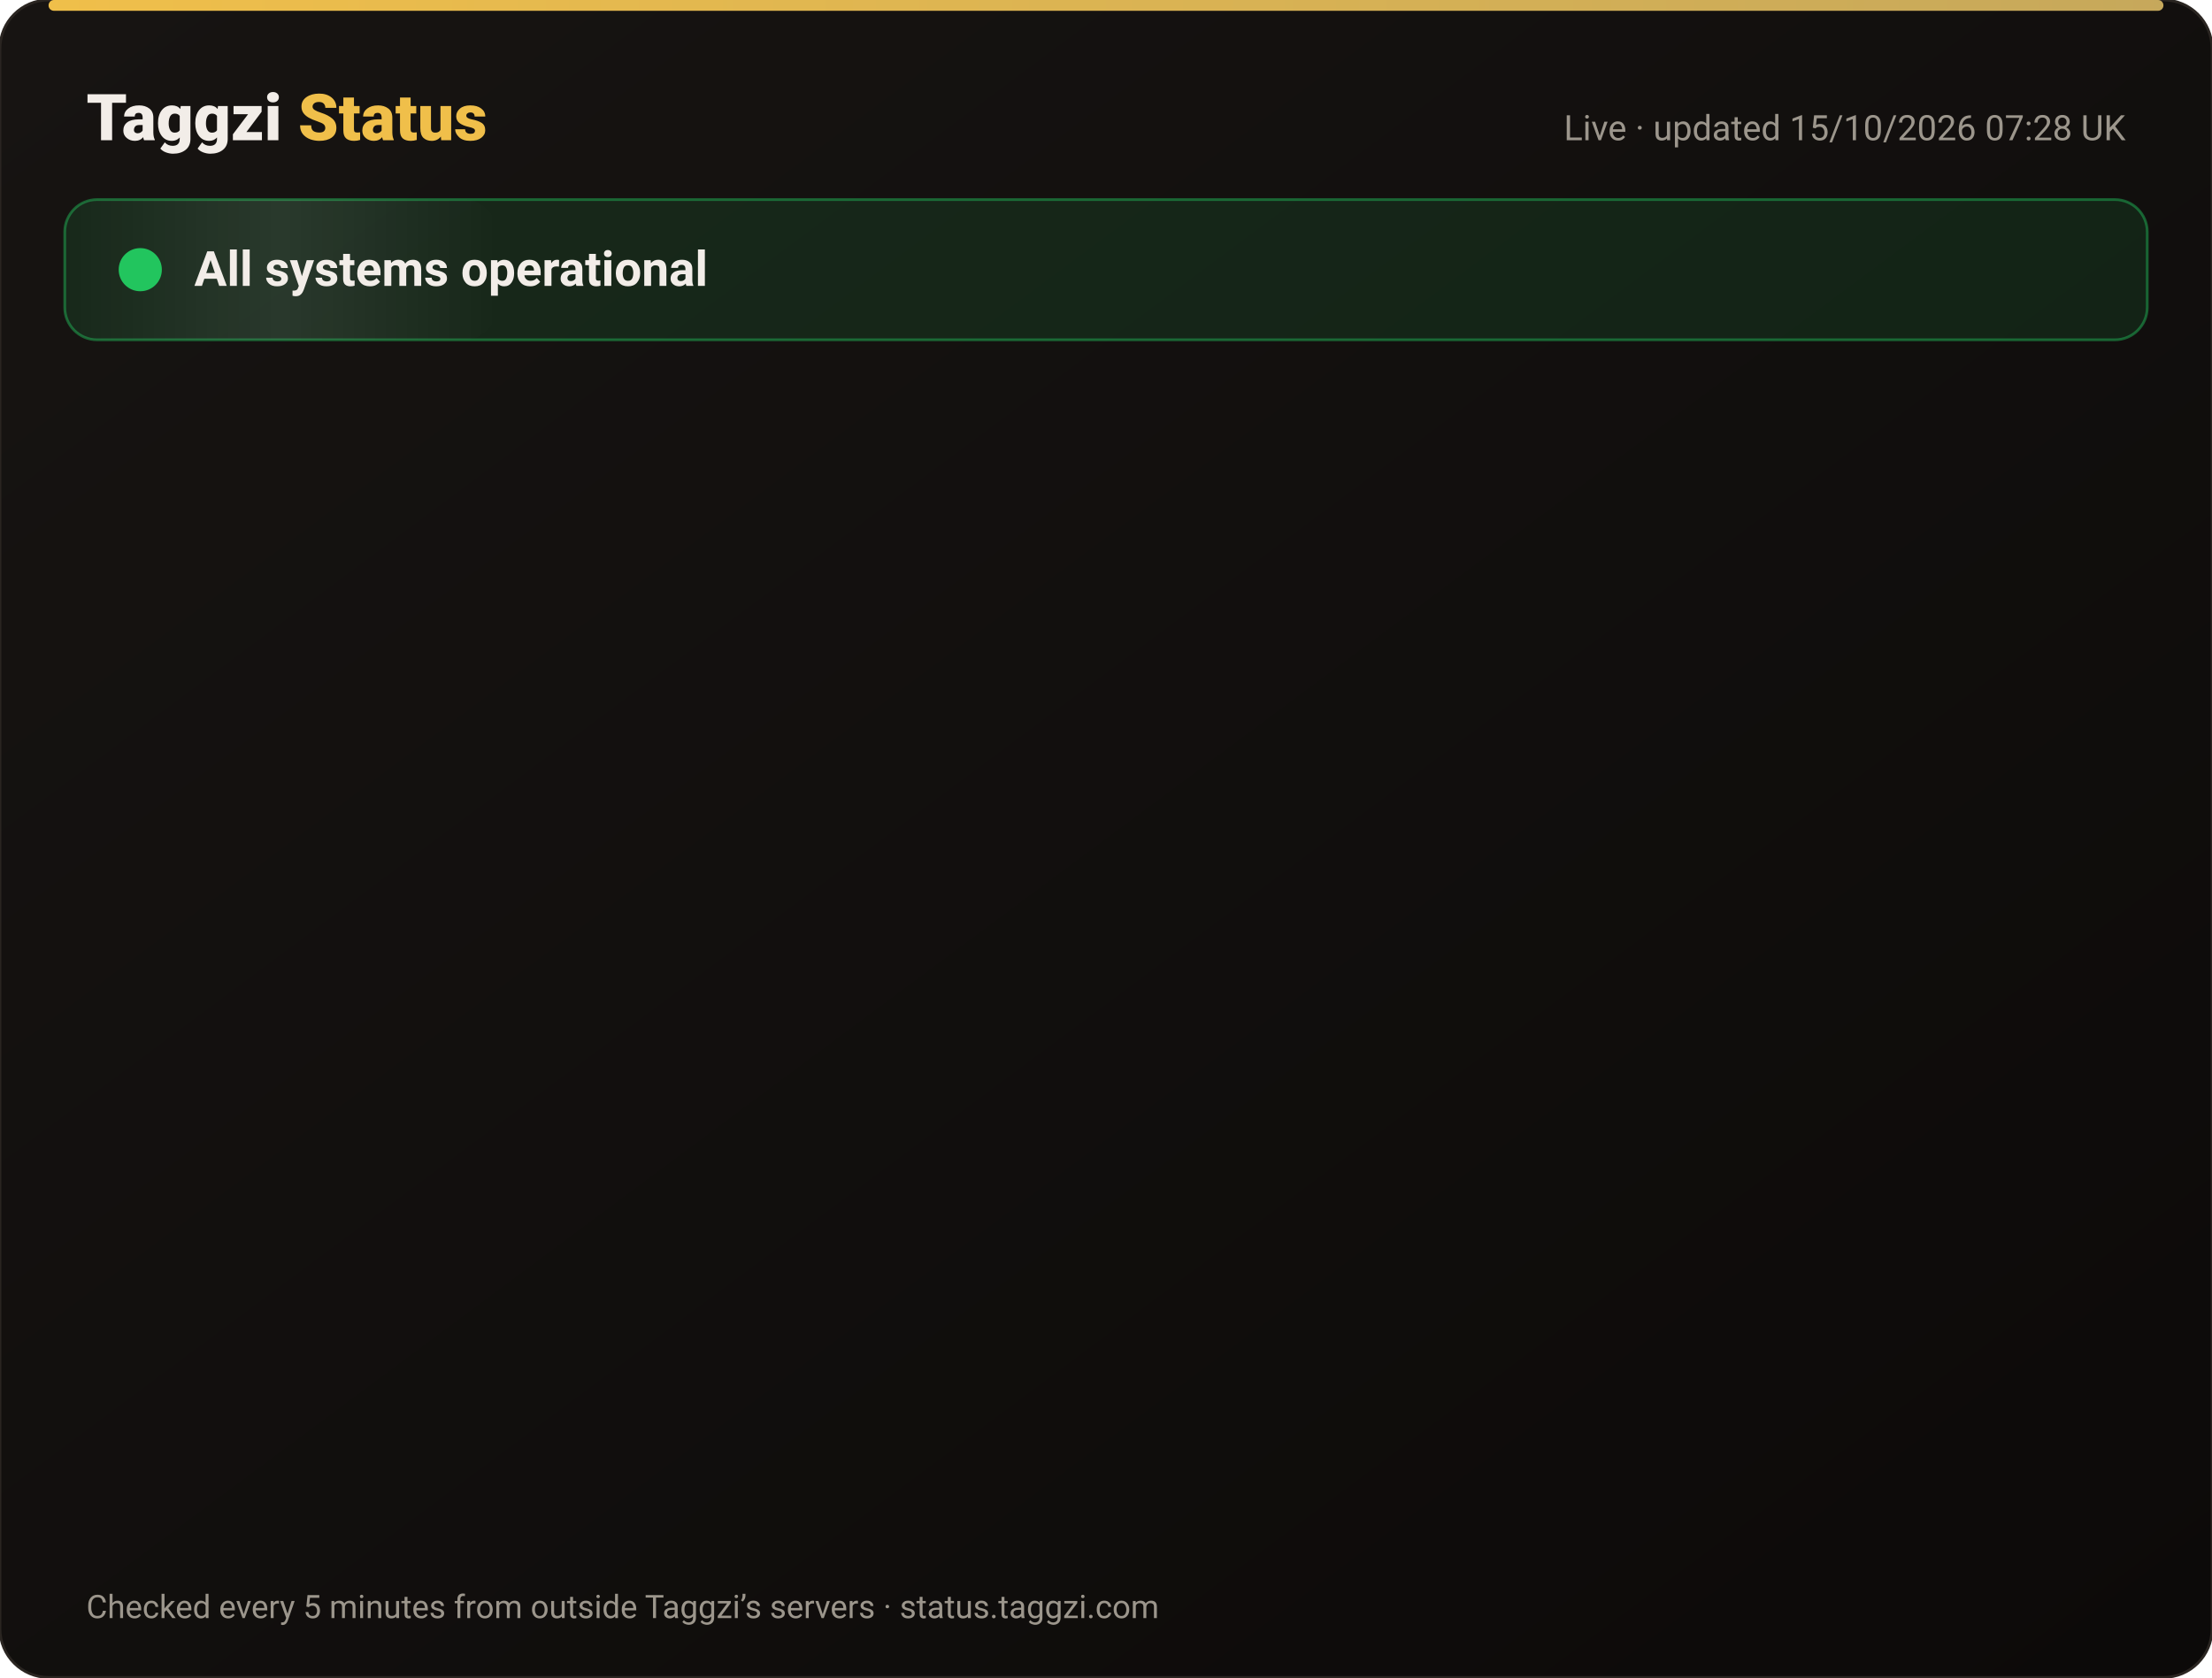
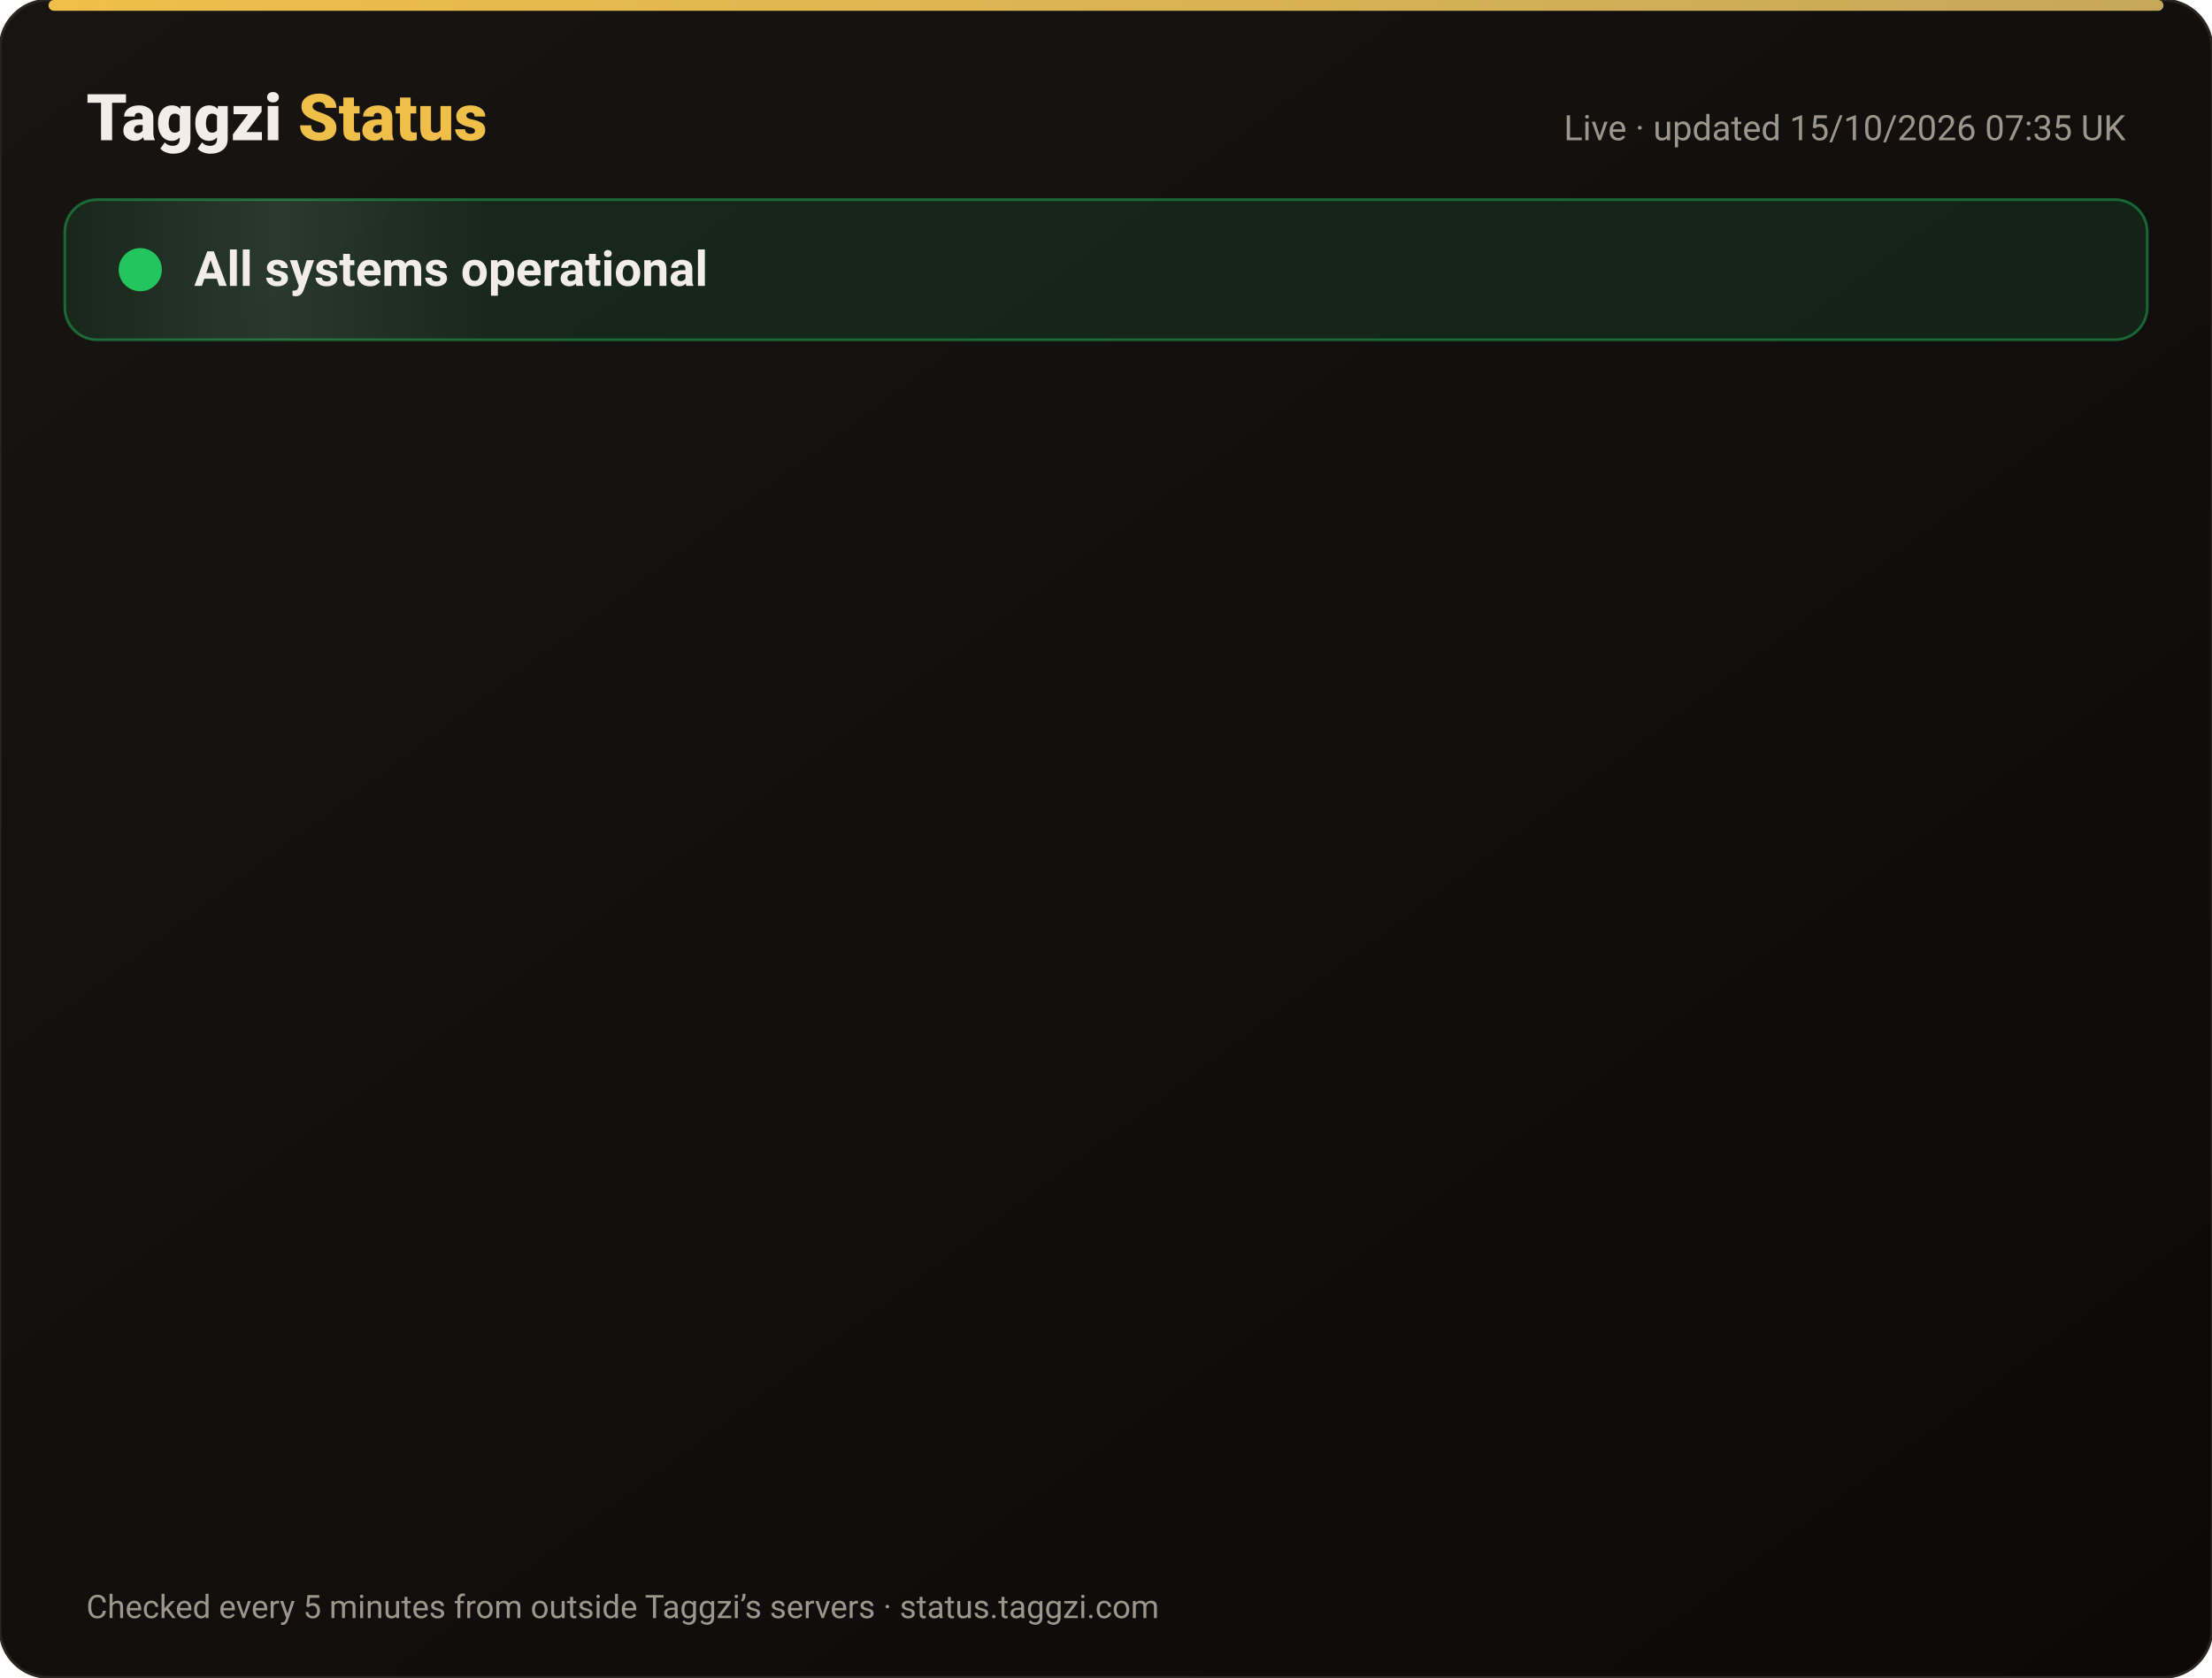
<svg xmlns="http://www.w3.org/2000/svg" width="820" height="622" viewBox="0 0 820 622" font-family="-apple-system,Segoe UI,Roboto,Helvetica,Arial,sans-serif">
  <defs>
    <linearGradient id="bg" x1="0" y1="0" x2="1" y2="1">
      <stop offset="0" stop-color="#171412" />
      <stop offset="1" stop-color="#0C0A09" />
    </linearGradient>
    <linearGradient id="gold" x1="0" x2="1">
      <stop offset="0" stop-color="#F0BF4A" />
      <stop offset="1" stop-color="#c6a85b" />
    </linearGradient>
    <linearGradient id="shine" x1="0" x2="1">
      <stop offset="0" stop-color="#fff" stop-opacity="0" />
      <stop offset=".5" stop-color="#fff" stop-opacity=".08" />
      <stop offset="1" stop-color="#fff" stop-opacity="0" />
    </linearGradient>
  </defs>
  <rect width="820" height="622" rx="18" fill="url(#bg)" stroke="#2a2521" />
  <rect x="18" y="0" width="784" height="4" rx="2" fill="url(#gold)" />
  <text x="32" y="52" font-size="24" font-weight="800" fill="#F2EDE8">Taggzi <tspan fill="#F0BF4A">Status</tspan>
  </text>
-   <text x="788" y="52" font-size="13" fill="#9C968C" text-anchor="end">Live · updated 15/10/2026 07:28 UK</text>
+   <text x="788" y="52" font-size="13" fill="#9C968C" text-anchor="end">Live · updated 15/10/2026 07:35 UK</text>
  <rect x="24" y="74" width="772" height="52" rx="12" fill="#22c55e" fill-opacity=".12" stroke="#22c55e" stroke-opacity=".45" />
  <rect x="24" y="74" width="160" height="52" rx="12" fill="url(#shine)">
    <animate attributeName="x" from="-160" to="820" dur="4s" repeatCount="indefinite" />
  </rect>
  <circle cx="52" cy="100" r="7" fill="#22c55e" />
  <circle cx="52" cy="100" r="7" fill="none" stroke="#22c55e" stroke-width="2">
    <animate attributeName="r" values="7;15;7" dur="2s" repeatCount="indefinite" />
    <animate attributeName="opacity" values=".9;0;.9" dur="2s" repeatCount="indefinite" />
  </circle>
  <text x="72" y="106" font-size="18" font-weight="700" fill="#F2EDE8">All systems operational</text>
  <g opacity="0">
    <animate attributeName="opacity" from="0" to="1" begin="0.00s" dur=".6s" fill="freeze" />
    <line x1="32" y1="188" x2="788" y2="188" stroke="#2a2521" />
    <circle cx="44" cy="166" r="6" fill="#22c55e">
      <animate attributeName="opacity" values="1;.45;1" dur="2.4s" begin="0.00s" repeatCount="indefinite" />
    </circle>
    <text x="62" y="171" font-size="15" font-weight="650" fill="#F2EDE8">Website</text>
    <text x="630" y="171" font-size="13" fill="#9C968C" text-anchor="end">100.00% uptime</text>
    <rect x="648" y="154" width="140" height="24" rx="12" fill="#22c55e" fill-opacity=".14" stroke="#22c55e" stroke-opacity=".5" />
    <text x="718" y="171" font-size="12" font-weight="700" fill="#22c55e" text-anchor="middle">Operational</text>
  </g>
  <g opacity="0">
    <animate attributeName="opacity" from="0" to="1" begin="0.15s" dur=".6s" fill="freeze" />
    <line x1="32" y1="234" x2="788" y2="234" stroke="#2a2521" />
    <circle cx="44" cy="212" r="6" fill="#22c55e">
      <animate attributeName="opacity" values="1;.45;1" dur="2.4s" begin="0.15s" repeatCount="indefinite" />
    </circle>
    <text x="62" y="217" font-size="15" font-weight="650" fill="#F2EDE8">Tag scans</text>
    <text x="630" y="217" font-size="13" fill="#9C968C" text-anchor="end">100.00% uptime</text>
    <rect x="648" y="200" width="140" height="24" rx="12" fill="#22c55e" fill-opacity=".14" stroke="#22c55e" stroke-opacity=".5" />
    <text x="718" y="217" font-size="12" font-weight="700" fill="#22c55e" text-anchor="middle">Operational</text>
  </g>
  <g opacity="0">
    <animate attributeName="opacity" from="0" to="1" begin="0.30s" dur=".6s" fill="freeze" />
    <line x1="32" y1="280" x2="788" y2="280" stroke="#2a2521" />
    <circle cx="44" cy="258" r="6" fill="#22c55e">
      <animate attributeName="opacity" values="1;.45;1" dur="2.4s" begin="0.30s" repeatCount="indefinite" />
    </circle>
    <text x="62" y="263" font-size="15" font-weight="650" fill="#F2EDE8">Manual tag lookup</text>
    <text x="630" y="263" font-size="13" fill="#9C968C" text-anchor="end">100.00% uptime</text>
    <rect x="648" y="246" width="140" height="24" rx="12" fill="#22c55e" fill-opacity=".14" stroke="#22c55e" stroke-opacity=".5" />
    <text x="718" y="263" font-size="12" font-weight="700" fill="#22c55e" text-anchor="middle">Operational</text>
  </g>
  <g opacity="0">
    <animate attributeName="opacity" from="0" to="1" begin="0.45s" dur=".6s" fill="freeze" />
    <line x1="32" y1="326" x2="788" y2="326" stroke="#2a2521" />
    <circle cx="44" cy="304" r="6" fill="#22c55e">
      <animate attributeName="opacity" values="1;.45;1" dur="2.4s" begin="0.45s" repeatCount="indefinite" />
    </circle>
    <text x="62" y="309" font-size="15" font-weight="650" fill="#F2EDE8">App &amp; login</text>
    <text x="630" y="309" font-size="13" fill="#9C968C" text-anchor="end">100.00% uptime</text>
    <rect x="648" y="292" width="140" height="24" rx="12" fill="#22c55e" fill-opacity=".14" stroke="#22c55e" stroke-opacity=".5" />
    <text x="718" y="309" font-size="12" font-weight="700" fill="#22c55e" text-anchor="middle">Operational</text>
  </g>
  <g opacity="0">
    <animate attributeName="opacity" from="0" to="1" begin="0.60s" dur=".6s" fill="freeze" />
    <line x1="32" y1="372" x2="788" y2="372" stroke="#2a2521" />
    <circle cx="44" cy="350" r="6" fill="#22c55e">
      <animate attributeName="opacity" values="1;.45;1" dur="2.4s" begin="0.60s" repeatCount="indefinite" />
    </circle>
    <text x="62" y="355" font-size="15" font-weight="650" fill="#F2EDE8">Community alerts</text>
    <text x="630" y="355" font-size="13" fill="#9C968C" text-anchor="end">100.00% uptime</text>
    <rect x="648" y="338" width="140" height="24" rx="12" fill="#22c55e" fill-opacity=".14" stroke="#22c55e" stroke-opacity=".5" />
    <text x="718" y="355" font-size="12" font-weight="700" fill="#22c55e" text-anchor="middle">Operational</text>
  </g>
  <g opacity="0">
    <animate attributeName="opacity" from="0" to="1" begin="0.75s" dur=".6s" fill="freeze" />
    <line x1="32" y1="418" x2="788" y2="418" stroke="#2a2521" />
    <circle cx="44" cy="396" r="6" fill="#22c55e">
      <animate attributeName="opacity" values="1;.45;1" dur="2.4s" begin="0.75s" repeatCount="indefinite" />
    </circle>
    <text x="62" y="401" font-size="15" font-weight="650" fill="#F2EDE8">Private calling</text>
    <text x="630" y="401" font-size="13" fill="#9C968C" text-anchor="end">100.00% uptime</text>
    <rect x="648" y="384" width="140" height="24" rx="12" fill="#22c55e" fill-opacity=".14" stroke="#22c55e" stroke-opacity=".5" />
    <text x="718" y="401" font-size="12" font-weight="700" fill="#22c55e" text-anchor="middle">Operational</text>
  </g>
  <g opacity="0">
    <animate attributeName="opacity" from="0" to="1" begin="0.90s" dur=".6s" fill="freeze" />
    <line x1="32" y1="464" x2="788" y2="464" stroke="#2a2521" />
    <circle cx="44" cy="442" r="6" fill="#22c55e">
      <animate attributeName="opacity" values="1;.45;1" dur="2.4s" begin="0.90s" repeatCount="indefinite" />
    </circle>
    <text x="62" y="447" font-size="15" font-weight="650" fill="#F2EDE8">Payments</text>
    <text x="630" y="447" font-size="13" fill="#9C968C" text-anchor="end">99.98% uptime</text>
    <rect x="648" y="430" width="140" height="24" rx="12" fill="#22c55e" fill-opacity=".14" stroke="#22c55e" stroke-opacity=".5" />
    <text x="718" y="447" font-size="12" font-weight="700" fill="#22c55e" text-anchor="middle">Operational</text>
  </g>
  <g opacity="0">
    <animate attributeName="opacity" from="0" to="1" begin="1.05s" dur=".6s" fill="freeze" />
    <line x1="32" y1="510" x2="788" y2="510" stroke="#2a2521" />
    <circle cx="44" cy="488" r="6" fill="#22c55e">
      <animate attributeName="opacity" values="1;.45;1" dur="2.4s" begin="1.05s" repeatCount="indefinite" />
    </circle>
    <text x="62" y="493" font-size="15" font-weight="650" fill="#F2EDE8">Email &amp; support</text>
    <text x="630" y="493" font-size="13" fill="#9C968C" text-anchor="end">100.00% uptime</text>
    <rect x="648" y="476" width="140" height="24" rx="12" fill="#22c55e" fill-opacity=".14" stroke="#22c55e" stroke-opacity=".5" />
    <text x="718" y="493" font-size="12" font-weight="700" fill="#22c55e" text-anchor="middle">Operational</text>
  </g>
  <g opacity="0">
    <animate attributeName="opacity" from="0" to="1" begin="1.20s" dur=".6s" fill="freeze" />
    <line x1="32" y1="556" x2="788" y2="556" stroke="#2a2521" />
    <circle cx="44" cy="534" r="6" fill="#22c55e">
      <animate attributeName="opacity" values="1;.45;1" dur="2.4s" begin="1.20s" repeatCount="indefinite" />
    </circle>
    <text x="62" y="539" font-size="15" font-weight="650" fill="#F2EDE8">Secure connection (SSL)</text>
    <text x="630" y="539" font-size="13" fill="#9C968C" text-anchor="end">100.00% uptime</text>
    <rect x="648" y="522" width="140" height="24" rx="12" fill="#22c55e" fill-opacity=".14" stroke="#22c55e" stroke-opacity=".5" />
    <text x="718" y="539" font-size="12" font-weight="700" fill="#22c55e" text-anchor="middle">Operational</text>
  </g>
  <text x="32" y="600" font-size="12" fill="#9C968C">Checked every 5 minutes from outside Taggzi’s servers · status.taggzi.com</text>
</svg>
